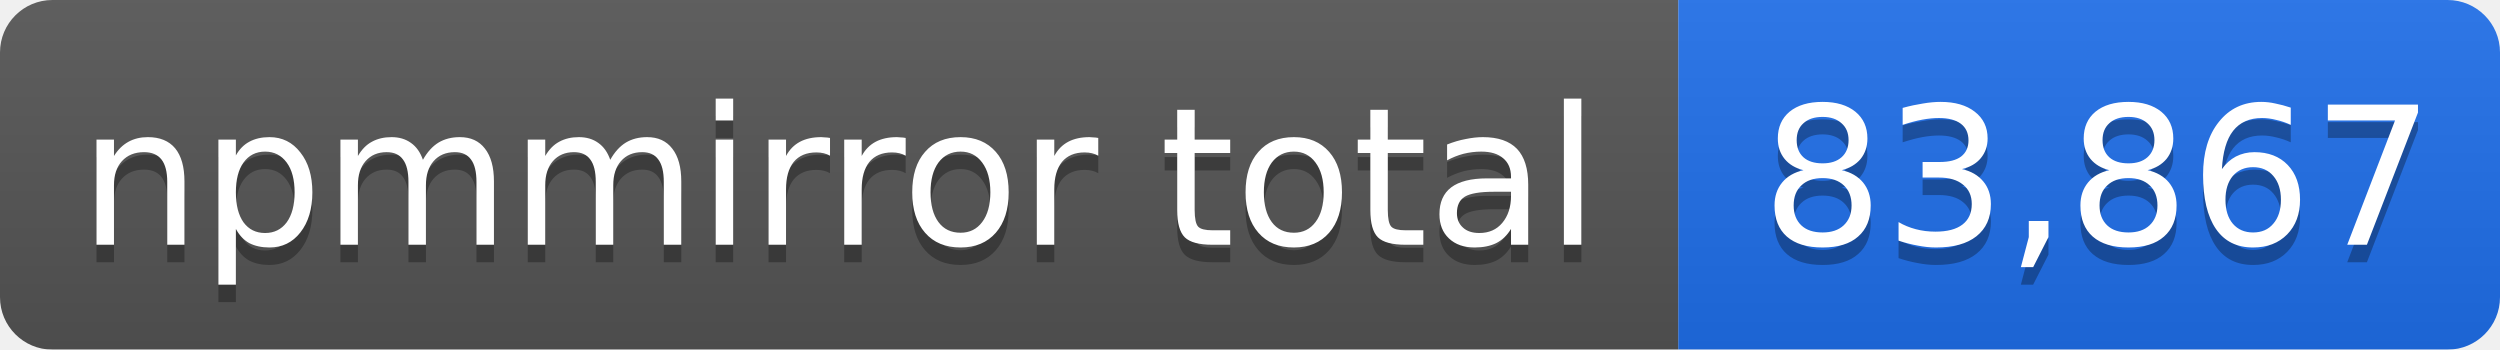
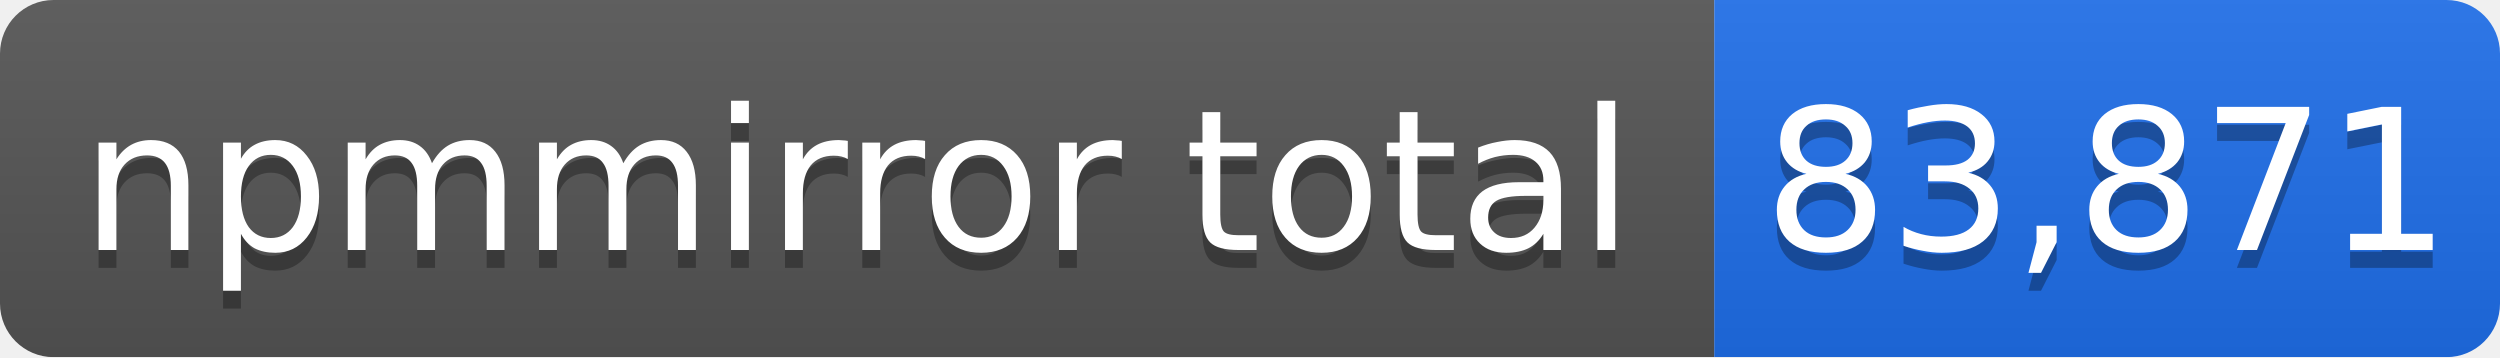
- <svg xmlns="http://www.w3.org/2000/svg" width="143" height="20" role="img" aria-label="npmmirror total: 83,867">
+ <svg xmlns="http://www.w3.org/2000/svg" width="140" height="20" role="img" aria-label="npmmirror total: 83,871">
  <linearGradient id="s" x2="0" y2="100%">
    <stop offset="0" stop-color="#bbb" stop-opacity=".1" />
    <stop offset="1" stop-opacity=".1" />
  </linearGradient>
  <mask id="m">
-     <rect width="143" height="20" rx="3" fill="#fff" />
+     <rect width="140" height="20" rx="3" fill="#fff" />
  </mask>
  <g mask="url(#m)">
    <rect width="96" height="20" fill="#555" />
-     <rect x="96" width="47" height="20" fill="#1f6feb" />
-     <rect width="143" height="20" fill="url(#s)" />
+     <rect x="96" width="44" height="20" fill="#1f6feb" />
+     <rect width="140" height="20" fill="url(#s)" />
  </g>
  <g fill="#fff" text-anchor="middle" font-family="Verdana,Geneva,DejaVu Sans,sans-serif" font-size="11">
    <text x="48" y="15" fill="#010101" fill-opacity=".3">npmmirror total</text>
    <text x="48" y="14">npmmirror total</text>
-     <text x="120" y="15" fill="#010101" fill-opacity=".3">83,867</text>
-     <text x="120" y="14">83,867</text>
+     <text x="118" y="15" fill="#010101" fill-opacity=".3">83,871</text>
+     <text x="118" y="14">83,871</text>
  </g>
</svg>
